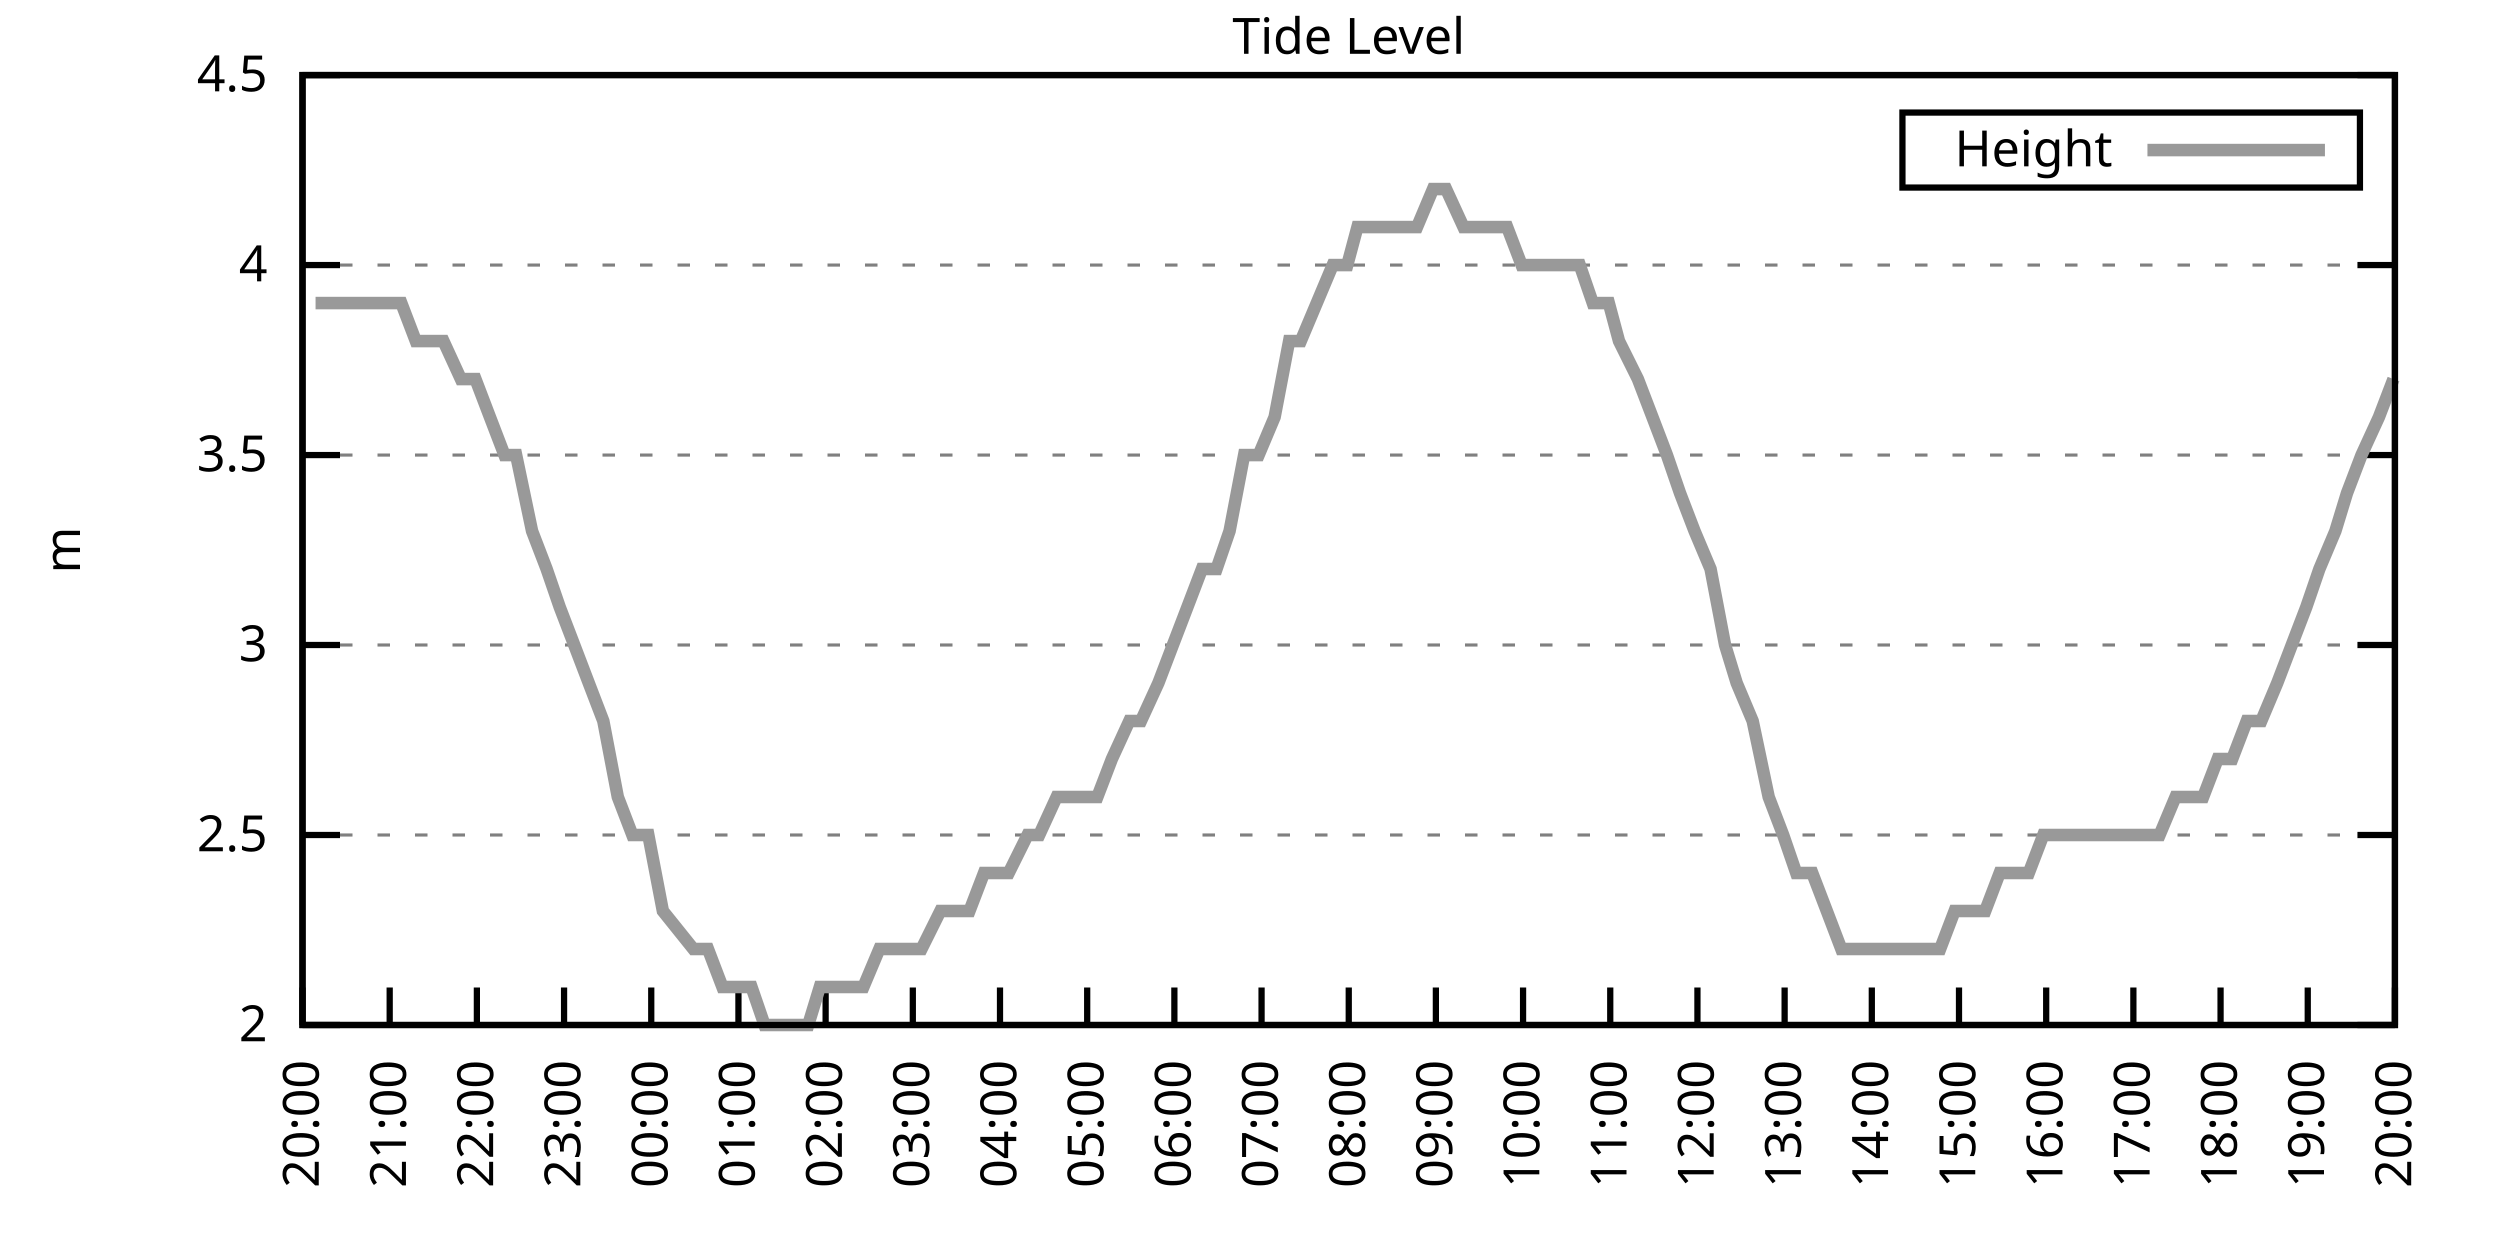
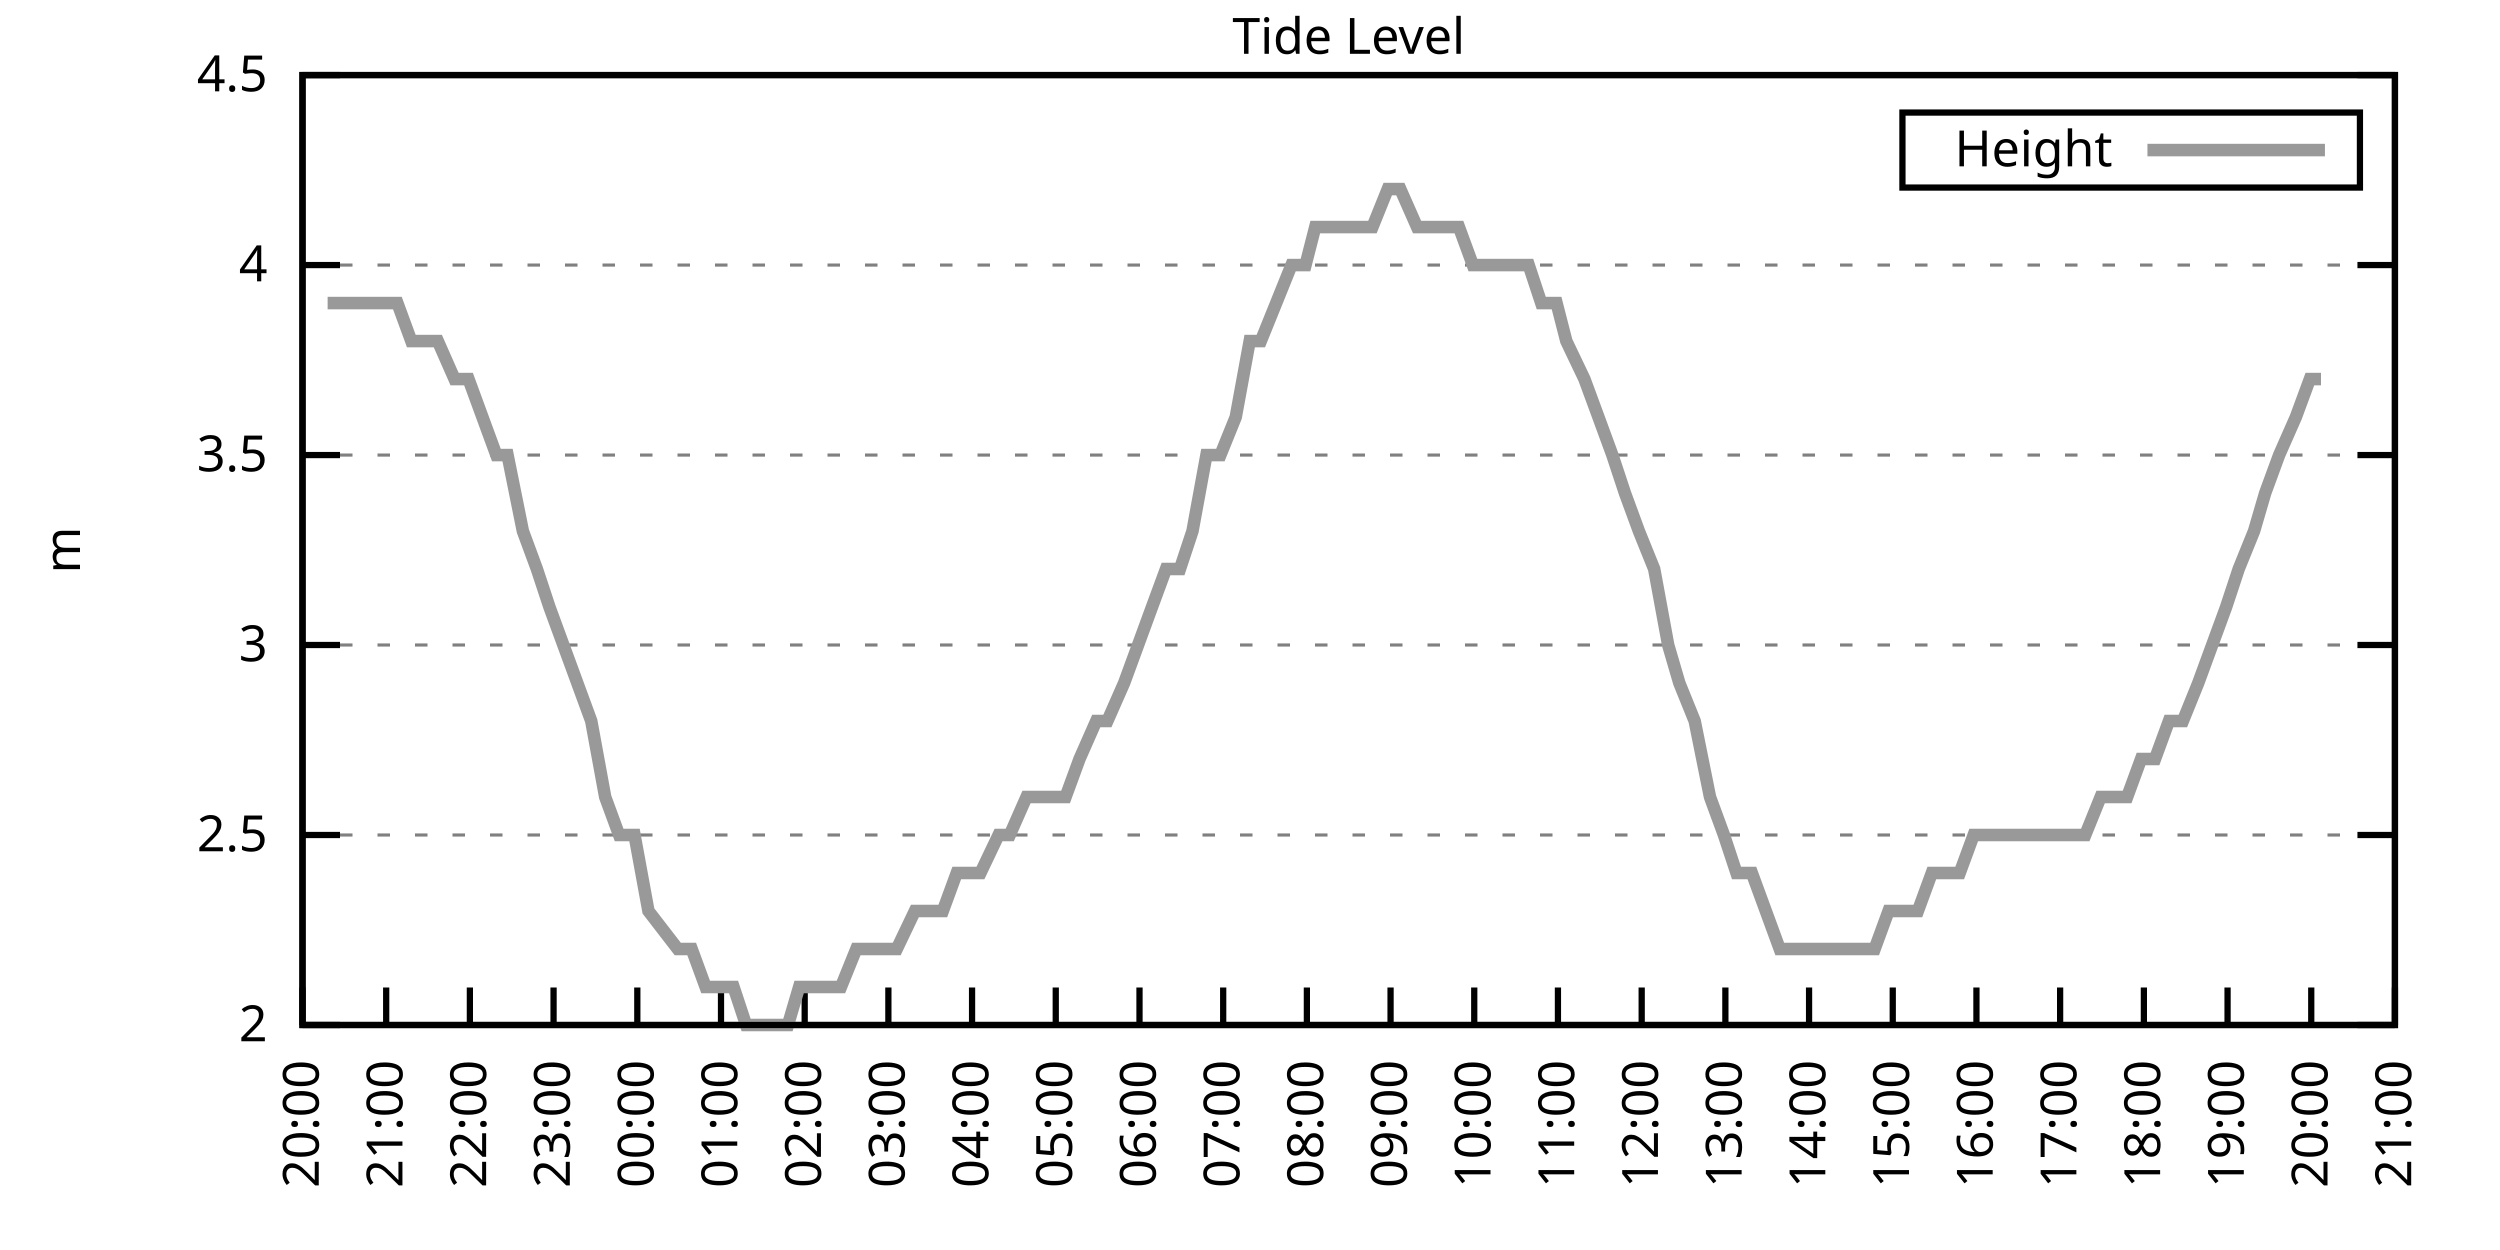
<svg xmlns="http://www.w3.org/2000/svg" xmlns:xlink="http://www.w3.org/1999/xlink" width="400" height="200" viewBox="0 0 400 200">
  <g id="gnuplot_canvas">
    <rect x="0" y="0" width="400" height="200" fill="none" />
    <defs>
      <circle id="gpDot" r="0.5" stroke-width="0.5" stroke="currentColor" />
      <path id="gpPt0" stroke-width="0.333" stroke="currentColor" d="M-1,0 h2 M0,-1 v2" />
      <path id="gpPt1" stroke-width="0.333" stroke="currentColor" d="M-1,-1 L1,1 M1,-1 L-1,1" />
      <path id="gpPt2" stroke-width="0.333" stroke="currentColor" d="M-1,0 L1,0 M0,-1 L0,1 M-1,-1 L1,1 M-1,1 L1,-1" />
      <rect id="gpPt3" stroke-width="0.333" stroke="currentColor" x="-1" y="-1" width="2" height="2" />
      <rect id="gpPt4" stroke-width="0.333" stroke="currentColor" fill="currentColor" x="-1" y="-1" width="2" height="2" />
      <circle id="gpPt5" stroke-width="0.333" stroke="currentColor" cx="0" cy="0" r="1" />
      <use xlink:href="#gpPt5" id="gpPt6" fill="currentColor" stroke="none" />
      <path id="gpPt7" stroke-width="0.333" stroke="currentColor" d="M0,-1.33 L-1.33,0.67 L1.33,0.67 z" />
      <use xlink:href="#gpPt7" id="gpPt8" fill="currentColor" stroke="none" />
      <use xlink:href="#gpPt7" id="gpPt9" stroke="currentColor" transform="rotate(180)" />
      <use xlink:href="#gpPt9" id="gpPt10" fill="currentColor" stroke="none" />
      <use xlink:href="#gpPt3" id="gpPt11" stroke="currentColor" transform="rotate(45)" />
      <use xlink:href="#gpPt11" id="gpPt12" fill="currentColor" stroke="none" />
      <path id="gpPt13" stroke-width="0.333" stroke="currentColor" d="M0,1.330 L1.265,0.411 L0.782,-1.067 L-0.782,-1.076 L-1.265,0.411 z" />
      <use xlink:href="#gpPt13" id="gpPt14" fill="currentColor" stroke="none" />
      <filter id="textbox" filterUnits="objectBoundingBox" x="0" y="0" height="1" width="1">
        <feFlood flood-color="white" flood-opacity="1" result="bgnd" />
        <feComposite in="SourceGraphic" in2="bgnd" operator="atop" />
      </filter>
      <filter id="greybox" filterUnits="objectBoundingBox" x="0" y="0" height="1" width="1">
        <feFlood flood-color="lightgrey" flood-opacity="1" result="grey" />
        <feComposite in="SourceGraphic" in2="grey" operator="atop" />
      </filter>
    </defs>
    <g fill="none" color="white" stroke="currentColor" stroke-width="1.00" stroke-linecap="butt" stroke-linejoin="miter">
</g>
    <g fill="none" color="black" stroke="currentColor" stroke-width="1.00" stroke-linecap="butt" stroke-linejoin="miter">
      <g stroke="none" shape-rendering="crispEdges">
        <polygon fill="rgb(255, 255, 255)" points="48.40,164.00 383.18,164.00 383.18,12.02 48.40,12.02 " />
      </g>
    </g>
    <g fill="none" color="black" stroke="currentColor" stroke-width="1.00" stroke-linecap="butt" stroke-linejoin="miter">
</g>
    <g fill="none" color="black" stroke="black" stroke-width="0.50" stroke-linecap="butt" stroke-linejoin="miter">
</g>
    <g fill="none" color="gray" stroke="currentColor" stroke-width="0.50" stroke-linecap="butt" stroke-linejoin="miter">
      <path stroke="gray" stroke-dasharray="2,4" class="gridline" d="M48.40,164.00 L383.19,164.00  " />
    </g>
    <g fill="none" color="gray" stroke="gray" stroke-width="1.00" stroke-linecap="butt" stroke-linejoin="miter">
</g>
    <g fill="none" color="black" stroke="currentColor" stroke-width="1.00" stroke-linecap="butt" stroke-linejoin="miter">
      <path stroke="black" d="M48.40,164.00 L54.40,164.00 M383.19,164.00 L377.19,164.00  " />
      <g transform="translate(42.80,166.60)" stroke="none" fill="black" font-family="Sans" font-size="8.00" text-anchor="end">
        <text>
          <tspan font-family="Sans"> 2</tspan>
        </text>
      </g>
    </g>
    <g fill="none" color="black" stroke="currentColor" stroke-width="1.00" stroke-linecap="butt" stroke-linejoin="miter">
</g>
    <g fill="none" color="black" stroke="black" stroke-width="0.50" stroke-linecap="butt" stroke-linejoin="miter">
</g>
    <g fill="none" color="gray" stroke="currentColor" stroke-width="0.50" stroke-linecap="butt" stroke-linejoin="miter">
      <path stroke="gray" stroke-dasharray="2,4" class="gridline" d="M48.40,133.60 L383.19,133.60  " />
    </g>
    <g fill="none" color="gray" stroke="gray" stroke-width="1.00" stroke-linecap="butt" stroke-linejoin="miter">
</g>
    <g fill="none" color="black" stroke="currentColor" stroke-width="1.00" stroke-linecap="butt" stroke-linejoin="miter">
      <path stroke="black" d="M48.40,133.60 L54.40,133.60 M383.19,133.60 L377.19,133.60  " />
      <g transform="translate(42.80,136.20)" stroke="none" fill="black" font-family="Sans" font-size="8.00" text-anchor="end">
        <text>
          <tspan font-family="Sans"> 2.5</tspan>
        </text>
      </g>
    </g>
    <g fill="none" color="black" stroke="currentColor" stroke-width="1.00" stroke-linecap="butt" stroke-linejoin="miter">
</g>
    <g fill="none" color="black" stroke="black" stroke-width="0.50" stroke-linecap="butt" stroke-linejoin="miter">
</g>
    <g fill="none" color="gray" stroke="currentColor" stroke-width="0.50" stroke-linecap="butt" stroke-linejoin="miter">
      <path stroke="gray" stroke-dasharray="2,4" class="gridline" d="M48.40,103.20 L383.19,103.20  " />
    </g>
    <g fill="none" color="gray" stroke="gray" stroke-width="1.00" stroke-linecap="butt" stroke-linejoin="miter">
</g>
    <g fill="none" color="black" stroke="currentColor" stroke-width="1.00" stroke-linecap="butt" stroke-linejoin="miter">
      <path stroke="black" d="M48.40,103.20 L54.40,103.20 M383.19,103.20 L377.19,103.20  " />
      <g transform="translate(42.80,105.80)" stroke="none" fill="black" font-family="Sans" font-size="8.00" text-anchor="end">
        <text>
          <tspan font-family="Sans"> 3</tspan>
        </text>
      </g>
    </g>
    <g fill="none" color="black" stroke="currentColor" stroke-width="1.00" stroke-linecap="butt" stroke-linejoin="miter">
</g>
    <g fill="none" color="black" stroke="black" stroke-width="0.50" stroke-linecap="butt" stroke-linejoin="miter">
</g>
    <g fill="none" color="gray" stroke="currentColor" stroke-width="0.50" stroke-linecap="butt" stroke-linejoin="miter">
      <path stroke="gray" stroke-dasharray="2,4" class="gridline" d="M48.40,72.81 L383.19,72.81  " />
    </g>
    <g fill="none" color="gray" stroke="gray" stroke-width="1.00" stroke-linecap="butt" stroke-linejoin="miter">
</g>
    <g fill="none" color="black" stroke="currentColor" stroke-width="1.00" stroke-linecap="butt" stroke-linejoin="miter">
      <path stroke="black" d="M48.40,72.81 L54.40,72.81 M383.19,72.81 L377.19,72.81  " />
      <g transform="translate(42.80,75.41)" stroke="none" fill="black" font-family="Sans" font-size="8.00" text-anchor="end">
        <text>
          <tspan font-family="Sans"> 3.5</tspan>
        </text>
      </g>
    </g>
    <g fill="none" color="black" stroke="currentColor" stroke-width="1.00" stroke-linecap="butt" stroke-linejoin="miter">
</g>
    <g fill="none" color="black" stroke="black" stroke-width="0.50" stroke-linecap="butt" stroke-linejoin="miter">
</g>
    <g fill="none" color="gray" stroke="currentColor" stroke-width="0.50" stroke-linecap="butt" stroke-linejoin="miter">
      <path stroke="gray" stroke-dasharray="2,4" class="gridline" d="M48.40,42.41 L383.19,42.41  " />
    </g>
    <g fill="none" color="gray" stroke="gray" stroke-width="1.00" stroke-linecap="butt" stroke-linejoin="miter">
</g>
    <g fill="none" color="black" stroke="currentColor" stroke-width="1.00" stroke-linecap="butt" stroke-linejoin="miter">
      <path stroke="black" d="M48.40,42.41 L54.40,42.41 M383.19,42.41 L377.19,42.41  " />
      <g transform="translate(42.80,45.01)" stroke="none" fill="black" font-family="Sans" font-size="8.00" text-anchor="end">
        <text>
          <tspan font-family="Sans"> 4</tspan>
        </text>
      </g>
    </g>
    <g fill="none" color="black" stroke="currentColor" stroke-width="1.00" stroke-linecap="butt" stroke-linejoin="miter">
</g>
    <g fill="none" color="black" stroke="black" stroke-width="0.50" stroke-linecap="butt" stroke-linejoin="miter">
</g>
    <g fill="none" color="gray" stroke="currentColor" stroke-width="0.50" stroke-linecap="butt" stroke-linejoin="miter">
      <path stroke="gray" stroke-dasharray="2,4" class="gridline" d="M48.40,12.01 L383.19,12.01  " />
    </g>
    <g fill="none" color="gray" stroke="gray" stroke-width="1.00" stroke-linecap="butt" stroke-linejoin="miter">
</g>
    <g fill="none" color="black" stroke="currentColor" stroke-width="1.00" stroke-linecap="butt" stroke-linejoin="miter">
      <path stroke="black" d="M48.40,12.01 L54.40,12.01 M383.19,12.01 L377.19,12.01  " />
      <g transform="translate(42.80,14.61)" stroke="none" fill="black" font-family="Sans" font-size="8.00" text-anchor="end">
        <text>
          <tspan font-family="Sans"> 4.5</tspan>
        </text>
      </g>
    </g>
    <g fill="none" color="black" stroke="currentColor" stroke-width="1.00" stroke-linecap="butt" stroke-linejoin="miter">
      <path stroke="black" d="M48.40,164.00 L48.40,158.00  " />
      <g transform="translate(51.00,169.60) rotate(270.00)" stroke="none" fill="black" font-family="Sans" font-size="8.00" text-anchor="end">
        <text>
          <tspan font-family="Sans">20:00</tspan>
        </text>
      </g>
    </g>
    <g fill="none" color="black" stroke="currentColor" stroke-width="1.00" stroke-linecap="butt" stroke-linejoin="miter">
-       <path stroke="black" d="M62.35,164.00 L62.35,158.00  " />
-       <g transform="translate(64.95,169.60) rotate(270.00)" stroke="none" fill="black" font-family="Sans" font-size="8.00" text-anchor="end">
+       <path stroke="black" d="M61.79,164.00 L61.79,158.00  " />
+       <g transform="translate(64.39,169.60) rotate(270.00)" stroke="none" fill="black" font-family="Sans" font-size="8.00" text-anchor="end">
        <text>
          <tspan font-family="Sans">21:00</tspan>
        </text>
      </g>
    </g>
    <g fill="none" color="black" stroke="currentColor" stroke-width="1.00" stroke-linecap="butt" stroke-linejoin="miter">
-       <path stroke="black" d="M76.30,164.00 L76.30,158.00  " />
-       <g transform="translate(78.90,169.60) rotate(270.00)" stroke="none" fill="black" font-family="Sans" font-size="8.00" text-anchor="end">
+       <path stroke="black" d="M75.18,164.00 L75.18,158.00  " />
+       <g transform="translate(77.78,169.60) rotate(270.00)" stroke="none" fill="black" font-family="Sans" font-size="8.00" text-anchor="end">
        <text>
          <tspan font-family="Sans">22:00</tspan>
        </text>
      </g>
    </g>
    <g fill="none" color="black" stroke="currentColor" stroke-width="1.00" stroke-linecap="butt" stroke-linejoin="miter">
-       <path stroke="black" d="M90.25,164.00 L90.25,158.00  " />
-       <g transform="translate(92.85,169.60) rotate(270.00)" stroke="none" fill="black" font-family="Sans" font-size="8.00" text-anchor="end">
+       <path stroke="black" d="M88.57,164.00 L88.57,158.00  " />
+       <g transform="translate(91.17,169.60) rotate(270.00)" stroke="none" fill="black" font-family="Sans" font-size="8.00" text-anchor="end">
        <text>
          <tspan font-family="Sans">23:00</tspan>
        </text>
      </g>
    </g>
    <g fill="none" color="black" stroke="currentColor" stroke-width="1.00" stroke-linecap="butt" stroke-linejoin="miter">
-       <path stroke="black" d="M104.20,164.00 L104.20,158.00  " />
-       <g transform="translate(106.80,169.60) rotate(270.00)" stroke="none" fill="black" font-family="Sans" font-size="8.00" text-anchor="end">
+       <path stroke="black" d="M101.97,164.00 L101.97,158.00  " />
+       <g transform="translate(104.57,169.60) rotate(270.00)" stroke="none" fill="black" font-family="Sans" font-size="8.00" text-anchor="end">
        <text>
          <tspan font-family="Sans">00:00</tspan>
        </text>
      </g>
    </g>
    <g fill="none" color="black" stroke="currentColor" stroke-width="1.00" stroke-linecap="butt" stroke-linejoin="miter">
-       <path stroke="black" d="M118.15,164.00 L118.15,158.00  " />
-       <g transform="translate(120.75,169.60) rotate(270.00)" stroke="none" fill="black" font-family="Sans" font-size="8.00" text-anchor="end">
+       <path stroke="black" d="M115.36,164.00 L115.36,158.00  " />
+       <g transform="translate(117.96,169.60) rotate(270.00)" stroke="none" fill="black" font-family="Sans" font-size="8.00" text-anchor="end">
        <text>
          <tspan font-family="Sans">01:00</tspan>
        </text>
      </g>
    </g>
    <g fill="none" color="black" stroke="currentColor" stroke-width="1.00" stroke-linecap="butt" stroke-linejoin="miter">
-       <path stroke="black" d="M132.10,164.00 L132.10,158.00  " />
-       <g transform="translate(134.70,169.60) rotate(270.00)" stroke="none" fill="black" font-family="Sans" font-size="8.00" text-anchor="end">
+       <path stroke="black" d="M128.75,164.00 L128.75,158.00  " />
+       <g transform="translate(131.35,169.60) rotate(270.00)" stroke="none" fill="black" font-family="Sans" font-size="8.00" text-anchor="end">
        <text>
          <tspan font-family="Sans">02:00</tspan>
        </text>
      </g>
    </g>
    <g fill="none" color="black" stroke="currentColor" stroke-width="1.00" stroke-linecap="butt" stroke-linejoin="miter">
-       <path stroke="black" d="M146.05,164.00 L146.05,158.00  " />
-       <g transform="translate(148.65,169.60) rotate(270.00)" stroke="none" fill="black" font-family="Sans" font-size="8.00" text-anchor="end">
+       <path stroke="black" d="M142.14,164.00 L142.14,158.00  " />
+       <g transform="translate(144.74,169.60) rotate(270.00)" stroke="none" fill="black" font-family="Sans" font-size="8.00" text-anchor="end">
        <text>
          <tspan font-family="Sans">03:00</tspan>
        </text>
      </g>
    </g>
    <g fill="none" color="black" stroke="currentColor" stroke-width="1.00" stroke-linecap="butt" stroke-linejoin="miter">
-       <path stroke="black" d="M160.00,164.00 L160.00,158.00  " />
-       <g transform="translate(162.60,169.60) rotate(270.00)" stroke="none" fill="black" font-family="Sans" font-size="8.00" text-anchor="end">
+       <path stroke="black" d="M155.53,164.00 L155.53,158.00  " />
+       <g transform="translate(158.13,169.60) rotate(270.00)" stroke="none" fill="black" font-family="Sans" font-size="8.00" text-anchor="end">
        <text>
          <tspan font-family="Sans">04:00</tspan>
        </text>
      </g>
    </g>
    <g fill="none" color="black" stroke="currentColor" stroke-width="1.00" stroke-linecap="butt" stroke-linejoin="miter">
-       <path stroke="black" d="M173.95,164.00 L173.95,158.00  " />
-       <g transform="translate(176.55,169.60) rotate(270.00)" stroke="none" fill="black" font-family="Sans" font-size="8.00" text-anchor="end">
+       <path stroke="black" d="M168.92,164.00 L168.92,158.00  " />
+       <g transform="translate(171.52,169.60) rotate(270.00)" stroke="none" fill="black" font-family="Sans" font-size="8.00" text-anchor="end">
        <text>
          <tspan font-family="Sans">05:00</tspan>
        </text>
      </g>
    </g>
    <g fill="none" color="black" stroke="currentColor" stroke-width="1.00" stroke-linecap="butt" stroke-linejoin="miter">
-       <path stroke="black" d="M187.90,164.00 L187.90,158.00  " />
-       <g transform="translate(190.50,169.60) rotate(270.00)" stroke="none" fill="black" font-family="Sans" font-size="8.00" text-anchor="end">
+       <path stroke="black" d="M182.32,164.00 L182.32,158.00  " />
+       <g transform="translate(184.92,169.60) rotate(270.00)" stroke="none" fill="black" font-family="Sans" font-size="8.00" text-anchor="end">
        <text>
          <tspan font-family="Sans">06:00</tspan>
        </text>
      </g>
    </g>
    <g fill="none" color="black" stroke="currentColor" stroke-width="1.00" stroke-linecap="butt" stroke-linejoin="miter">
-       <path stroke="black" d="M201.85,164.00 L201.85,158.00  " />
-       <g transform="translate(204.45,169.60) rotate(270.00)" stroke="none" fill="black" font-family="Sans" font-size="8.00" text-anchor="end">
+       <path stroke="black" d="M195.71,164.00 L195.71,158.00  " />
+       <g transform="translate(198.31,169.60) rotate(270.00)" stroke="none" fill="black" font-family="Sans" font-size="8.00" text-anchor="end">
        <text>
          <tspan font-family="Sans">07:00</tspan>
        </text>
      </g>
    </g>
    <g fill="none" color="black" stroke="currentColor" stroke-width="1.00" stroke-linecap="butt" stroke-linejoin="miter">
-       <path stroke="black" d="M215.80,164.00 L215.80,158.00  " />
-       <g transform="translate(218.40,169.60) rotate(270.00)" stroke="none" fill="black" font-family="Sans" font-size="8.00" text-anchor="end">
+       <path stroke="black" d="M209.10,164.00 L209.10,158.00  " />
+       <g transform="translate(211.70,169.60) rotate(270.00)" stroke="none" fill="black" font-family="Sans" font-size="8.00" text-anchor="end">
        <text>
          <tspan font-family="Sans">08:00</tspan>
        </text>
      </g>
    </g>
    <g fill="none" color="black" stroke="currentColor" stroke-width="1.00" stroke-linecap="butt" stroke-linejoin="miter">
-       <path stroke="black" d="M229.74,164.00 L229.74,158.00  " />
-       <g transform="translate(232.34,169.60) rotate(270.00)" stroke="none" fill="black" font-family="Sans" font-size="8.00" text-anchor="end">
+       <path stroke="black" d="M222.49,164.00 L222.49,158.00  " />
+       <g transform="translate(225.09,169.60) rotate(270.00)" stroke="none" fill="black" font-family="Sans" font-size="8.00" text-anchor="end">
        <text>
          <tspan font-family="Sans">09:00</tspan>
        </text>
      </g>
    </g>
    <g fill="none" color="black" stroke="currentColor" stroke-width="1.00" stroke-linecap="butt" stroke-linejoin="miter">
-       <path stroke="black" d="M243.69,164.00 L243.69,158.00  " />
-       <g transform="translate(246.29,169.60) rotate(270.00)" stroke="none" fill="black" font-family="Sans" font-size="8.00" text-anchor="end">
+       <path stroke="black" d="M235.88,164.00 L235.88,158.00  " />
+       <g transform="translate(238.48,169.60) rotate(270.00)" stroke="none" fill="black" font-family="Sans" font-size="8.00" text-anchor="end">
        <text>
          <tspan font-family="Sans">10:00</tspan>
        </text>
      </g>
    </g>
    <g fill="none" color="black" stroke="currentColor" stroke-width="1.00" stroke-linecap="butt" stroke-linejoin="miter">
-       <path stroke="black" d="M257.64,164.00 L257.64,158.00  " />
-       <g transform="translate(260.24,169.60) rotate(270.00)" stroke="none" fill="black" font-family="Sans" font-size="8.00" text-anchor="end">
+       <path stroke="black" d="M249.27,164.00 L249.27,158.00  " />
+       <g transform="translate(251.87,169.60) rotate(270.00)" stroke="none" fill="black" font-family="Sans" font-size="8.00" text-anchor="end">
        <text>
          <tspan font-family="Sans">11:00</tspan>
        </text>
      </g>
    </g>
    <g fill="none" color="black" stroke="currentColor" stroke-width="1.00" stroke-linecap="butt" stroke-linejoin="miter">
-       <path stroke="black" d="M271.59,164.00 L271.59,158.00  " />
-       <g transform="translate(274.19,169.60) rotate(270.00)" stroke="none" fill="black" font-family="Sans" font-size="8.00" text-anchor="end">
+       <path stroke="black" d="M262.67,164.00 L262.67,158.00  " />
+       <g transform="translate(265.27,169.60) rotate(270.00)" stroke="none" fill="black" font-family="Sans" font-size="8.00" text-anchor="end">
        <text>
          <tspan font-family="Sans">12:00</tspan>
        </text>
      </g>
    </g>
    <g fill="none" color="black" stroke="currentColor" stroke-width="1.00" stroke-linecap="butt" stroke-linejoin="miter">
-       <path stroke="black" d="M285.54,164.00 L285.54,158.00  " />
-       <g transform="translate(288.14,169.60) rotate(270.00)" stroke="none" fill="black" font-family="Sans" font-size="8.00" text-anchor="end">
+       <path stroke="black" d="M276.06,164.00 L276.06,158.00  " />
+       <g transform="translate(278.66,169.60) rotate(270.00)" stroke="none" fill="black" font-family="Sans" font-size="8.00" text-anchor="end">
        <text>
          <tspan font-family="Sans">13:00</tspan>
        </text>
      </g>
    </g>
    <g fill="none" color="black" stroke="currentColor" stroke-width="1.00" stroke-linecap="butt" stroke-linejoin="miter">
-       <path stroke="black" d="M299.49,164.00 L299.49,158.00  " />
-       <g transform="translate(302.09,169.60) rotate(270.00)" stroke="none" fill="black" font-family="Sans" font-size="8.00" text-anchor="end">
+       <path stroke="black" d="M289.45,164.00 L289.45,158.00  " />
+       <g transform="translate(292.05,169.60) rotate(270.00)" stroke="none" fill="black" font-family="Sans" font-size="8.00" text-anchor="end">
        <text>
          <tspan font-family="Sans">14:00</tspan>
        </text>
      </g>
    </g>
    <g fill="none" color="black" stroke="currentColor" stroke-width="1.00" stroke-linecap="butt" stroke-linejoin="miter">
-       <path stroke="black" d="M313.44,164.00 L313.44,158.00  " />
-       <g transform="translate(316.04,169.60) rotate(270.00)" stroke="none" fill="black" font-family="Sans" font-size="8.00" text-anchor="end">
+       <path stroke="black" d="M302.84,164.00 L302.84,158.00  " />
+       <g transform="translate(305.44,169.60) rotate(270.00)" stroke="none" fill="black" font-family="Sans" font-size="8.00" text-anchor="end">
        <text>
          <tspan font-family="Sans">15:00</tspan>
        </text>
      </g>
    </g>
    <g fill="none" color="black" stroke="currentColor" stroke-width="1.00" stroke-linecap="butt" stroke-linejoin="miter">
-       <path stroke="black" d="M327.39,164.00 L327.39,158.00  " />
-       <g transform="translate(329.99,169.60) rotate(270.00)" stroke="none" fill="black" font-family="Sans" font-size="8.00" text-anchor="end">
+       <path stroke="black" d="M316.23,164.00 L316.23,158.00  " />
+       <g transform="translate(318.83,169.60) rotate(270.00)" stroke="none" fill="black" font-family="Sans" font-size="8.00" text-anchor="end">
        <text>
          <tspan font-family="Sans">16:00</tspan>
        </text>
      </g>
    </g>
    <g fill="none" color="black" stroke="currentColor" stroke-width="1.00" stroke-linecap="butt" stroke-linejoin="miter">
-       <path stroke="black" d="M341.34,164.00 L341.34,158.00  " />
-       <g transform="translate(343.94,169.60) rotate(270.00)" stroke="none" fill="black" font-family="Sans" font-size="8.00" text-anchor="end">
+       <path stroke="black" d="M329.62,164.00 L329.62,158.00  " />
+       <g transform="translate(332.22,169.60) rotate(270.00)" stroke="none" fill="black" font-family="Sans" font-size="8.00" text-anchor="end">
        <text>
          <tspan font-family="Sans">17:00</tspan>
        </text>
      </g>
    </g>
    <g fill="none" color="black" stroke="currentColor" stroke-width="1.00" stroke-linecap="butt" stroke-linejoin="miter">
-       <path stroke="black" d="M355.29,164.00 L355.29,158.00  " />
-       <g transform="translate(357.89,169.60) rotate(270.00)" stroke="none" fill="black" font-family="Sans" font-size="8.00" text-anchor="end">
+       <path stroke="black" d="M343.02,164.00 L343.02,158.00  " />
+       <g transform="translate(345.62,169.60) rotate(270.00)" stroke="none" fill="black" font-family="Sans" font-size="8.00" text-anchor="end">
        <text>
          <tspan font-family="Sans">18:00</tspan>
        </text>
      </g>
    </g>
    <g fill="none" color="black" stroke="currentColor" stroke-width="1.00" stroke-linecap="butt" stroke-linejoin="miter">
-       <path stroke="black" d="M369.24,164.00 L369.24,158.00  " />
-       <g transform="translate(371.84,169.60) rotate(270.00)" stroke="none" fill="black" font-family="Sans" font-size="8.00" text-anchor="end">
+       <path stroke="black" d="M356.41,164.00 L356.41,158.00  " />
+       <g transform="translate(359.01,169.60) rotate(270.00)" stroke="none" fill="black" font-family="Sans" font-size="8.00" text-anchor="end">
        <text>
          <tspan font-family="Sans">19:00</tspan>
+         </text>
+       </g>
+     </g>
+     <g fill="none" color="black" stroke="currentColor" stroke-width="1.00" stroke-linecap="butt" stroke-linejoin="miter">
+       <path stroke="black" d="M369.80,164.00 L369.80,158.00  " />
+       <g transform="translate(372.40,169.60) rotate(270.00)" stroke="none" fill="black" font-family="Sans" font-size="8.00" text-anchor="end">
+         <text>
+           <tspan font-family="Sans">20:00</tspan>
        </text>
      </g>
    </g>
    <g fill="none" color="black" stroke="currentColor" stroke-width="1.00" stroke-linecap="butt" stroke-linejoin="miter">
      <path stroke="black" d="M383.19,164.00 L383.19,158.00  " />
      <g transform="translate(385.79,169.60) rotate(270.00)" stroke="none" fill="black" font-family="Sans" font-size="8.00" text-anchor="end">
        <text>
-           <tspan font-family="Sans">20:00</tspan>
+           <tspan font-family="Sans">21:00</tspan>
        </text>
      </g>
    </g>
    <g fill="none" color="black" stroke="currentColor" stroke-width="1.00" stroke-linecap="butt" stroke-linejoin="miter">
</g>
    <g fill="none" color="black" stroke="currentColor" stroke-width="1.00" stroke-linecap="butt" stroke-linejoin="miter">
      <path stroke="black" d="M48.40,12.01 L48.40,164.00 L383.19,164.00 L383.19,12.01 L48.40,12.01 Z  " />
    </g>
    <g fill="none" color="black" stroke="currentColor" stroke-width="1.00" stroke-linecap="butt" stroke-linejoin="miter">
</g>
    <g fill="none" color="black" stroke="currentColor" stroke-width="1.00" stroke-linecap="butt" stroke-linejoin="miter">
      <path stroke="black" d="M304.39,30.01 L304.39,18.01 L377.59,18.01 L377.59,30.01 L304.39,30.01 Z  " />
    </g>
    <g id="Tide_level_plot_1">
      <g fill="none" color="white" stroke="black" stroke-width="2.00" stroke-linecap="butt" stroke-linejoin="miter">
</g>
      <g fill="none" color="black" stroke="currentColor" stroke-width="2.00" stroke-linecap="butt" stroke-linejoin="miter">
        <g transform="translate(337.99,26.61)" stroke="none" fill="black" font-family="Sans" font-size="8.00" text-anchor="end">
          <text>
            <tspan font-family="Sans">Height</tspan>
          </text>
        </g>
      </g>
      <g fill="none" color="black" stroke="currentColor" stroke-width="2.00" stroke-linecap="butt" stroke-linejoin="miter">
-         <path stroke="rgb(153, 153, 153)" d="M343.59,24.01 L371.99,24.01 M50.49,48.49 L52.58,48.49 L54.91,48.49 L57.00,48.49 L59.33,48.49 L62.12,48.49   L64.21,48.49 L66.53,54.57 L68.63,54.57 L70.95,54.57 L73.74,60.65 L76.07,60.65 L78.39,66.73 L80.72,72.81   L82.58,72.81 L85.13,84.97 L87.46,91.04 L89.55,97.12 L91.88,103.20 L94.20,109.28 L96.53,115.36 L98.85,127.52   L101.18,133.60 L103.73,133.60 L106.06,145.76 L110.94,151.84 L113.27,151.84 L115.59,157.92 L117.92,157.92 L120.24,157.92   L122.33,164.00 L124.43,164.00 L126.75,164.00 L129.31,164.00 L131.17,157.92 L133.26,157.92 L136.28,157.92 L138.14,157.92   L140.70,151.84 L143.49,151.84 L145.35,151.84 L147.44,151.84 L150.46,145.76 L152.32,145.76 L155.11,145.76 L157.44,139.68   L159.53,139.68 L161.39,139.68 L164.41,133.60 L166.27,133.60 L169.06,127.52 L171.16,127.52 L173.02,127.52 L175.57,127.52   L177.90,121.44 L180.69,115.36 L182.55,115.36 L185.34,109.28 L187.66,103.20 L189.99,97.12 L192.31,91.04 L194.64,91.04   L196.73,84.97 L199.06,72.81 L201.38,72.81 L203.94,66.73 L206.26,54.57 L208.12,54.57 L210.68,48.49 L213.24,42.41   L215.56,42.41 L217.19,36.33 L220.21,36.33 L222.54,36.33 L224.16,36.33 L226.72,36.33 L229.28,30.25 L231.37,30.25   L234.16,36.33 L236.49,36.33 L238.81,36.33 L241.14,36.33 L243.46,42.41 L245.09,42.41 L247.65,42.41 L249.97,42.41   L252.76,42.41 L254.85,48.49 L257.41,48.49 L259.04,54.57 L262.06,60.65 L264.39,66.73 L266.71,72.81 L268.80,78.89   L271.13,84.97 L273.69,91.04 L276.01,103.20 L277.87,109.28 L280.43,115.36 L282.99,127.52 L285.31,133.60 L287.40,139.68   L289.96,139.68 L292.29,145.76 L294.61,151.84 L296.70,151.84 L299.26,151.84 L301.58,151.84 L303.91,151.84 L305.77,151.84   L308.09,151.84 L310.42,151.84 L312.74,145.76 L315.53,145.76 L317.63,145.76 L319.95,139.68 L322.28,139.68 L324.60,139.68   L326.93,133.60 L329.25,133.60 L331.58,133.60 L333.90,133.60 L336.23,133.60 L338.55,133.60 L340.88,133.60 L343.20,133.60   L345.53,133.60 L348.08,127.52 L350.18,127.52 L352.50,127.52 L354.83,121.44 L357.15,121.44 L359.48,115.36 L361.80,115.36   L364.36,109.28 L366.68,103.20 L369.01,97.12 L371.10,91.04 L373.66,84.97 L375.52,78.89 L377.84,72.81 L380.63,66.73   L382.96,60.65  " />
+         <path stroke="rgb(153, 153, 153)" d="M343.59,24.01 L371.99,24.01 M52.42,48.49 L54.65,48.49 L56.66,48.49 L58.89,48.49 L61.57,48.49 L63.58,48.49   L65.81,54.57 L67.82,54.57 L70.05,54.57 L72.73,60.65 L74.96,60.65 L77.19,66.73 L79.42,72.81 L81.21,72.81   L83.66,84.97 L85.90,91.04 L87.91,97.12 L90.14,103.20 L92.37,109.28 L94.60,115.36 L96.83,127.52 L99.06,133.60   L101.52,133.60 L103.75,145.76 L108.44,151.84 L110.67,151.84 L112.90,157.92 L115.13,157.92 L117.37,157.92 L119.38,164.00   L121.38,164.00 L123.62,164.00 L126.07,164.00 L127.86,157.92 L129.87,157.92 L132.77,157.92 L134.55,157.92 L137.01,151.84   L139.69,151.84 L141.47,151.84 L143.48,151.84 L146.38,145.76 L148.17,145.76 L150.85,145.76 L153.08,139.68 L155.09,139.68   L156.87,139.68 L159.77,133.60 L161.56,133.60 L164.24,127.52 L166.25,127.52 L168.03,127.52 L170.49,127.52 L172.72,121.44   L175.40,115.36 L177.18,115.36 L179.86,109.28 L182.09,103.20 L184.32,97.12 L186.56,91.04 L188.79,91.04 L190.80,84.97   L193.03,72.81 L195.26,72.81 L197.72,66.73 L199.95,54.57 L201.73,54.57 L204.19,48.49 L206.64,42.41 L208.88,42.41   L210.44,36.33 L213.34,36.33 L215.57,36.33 L217.13,36.33 L219.59,36.33 L222.04,30.25 L224.05,30.25 L226.73,36.33   L228.96,36.33 L231.20,36.33 L233.43,36.33 L235.66,42.41 L237.22,42.41 L239.68,42.41 L241.91,42.41 L244.59,42.41   L246.60,48.49 L249.05,48.49 L250.61,54.57 L253.51,60.65 L255.75,66.73 L257.98,72.81 L259.99,78.89 L262.22,84.97   L264.67,91.04 L266.91,103.20 L268.69,109.28 L271.15,115.36 L273.60,127.52 L275.83,133.60 L277.84,139.68 L280.30,139.68   L282.53,145.76 L284.76,151.84 L286.77,151.84 L289.23,151.84 L291.46,151.84 L293.69,151.84 L295.48,151.84 L297.71,151.84   L299.94,151.84 L302.17,145.76 L304.85,145.76 L306.86,145.76 L309.09,139.68 L311.32,139.68 L313.55,139.68 L315.79,133.60   L318.02,133.60 L320.25,133.60 L322.48,133.60 L324.71,133.60 L326.95,133.60 L329.18,133.60 L331.41,133.60 L333.64,133.60   L336.10,127.52 L338.10,127.52 L340.34,127.52 L342.57,121.44 L344.80,121.44 L347.03,115.36 L349.26,115.36 L351.72,109.28   L353.95,103.20 L356.18,97.12 L358.19,91.04 L360.65,84.97 L362.43,78.89 L364.66,72.81 L367.34,66.73 L369.58,60.65   L371.36,60.65  " />
      </g>
    </g>
    <g fill="none" color="black" stroke="currentColor" stroke-width="2.00" stroke-linecap="butt" stroke-linejoin="miter">
</g>
    <g fill="none" color="black" stroke="black" stroke-width="1.00" stroke-linecap="butt" stroke-linejoin="miter">
</g>
    <g fill="none" color="black" stroke="currentColor" stroke-width="1.00" stroke-linecap="butt" stroke-linejoin="miter">
      <path stroke="black" d="M48.40,12.01 L48.40,164.00 L383.19,164.00 L383.19,12.01 L48.40,12.01 Z  " />
      <g transform="translate(12.80,88.01) rotate(270.00)" stroke="none" fill="black" font-family="Sans" font-size="8.00" text-anchor="middle">
        <text>
          <tspan font-family="Sans">m</tspan>
        </text>
      </g>
    </g>
    <g fill="none" color="black" stroke="currentColor" stroke-width="1.00" stroke-linecap="butt" stroke-linejoin="miter">
</g>
    <g fill="none" color="black" stroke="currentColor" stroke-width="1.00" stroke-linecap="butt" stroke-linejoin="miter">
      <g transform="translate(215.79,8.61)" stroke="none" fill="black" font-family="Sans" font-size="8.00" text-anchor="middle">
        <text>
          <tspan font-family="Sans">Tide Level</tspan>
        </text>
      </g>
    </g>
    <g fill="none" color="black" stroke="currentColor" stroke-width="1.00" stroke-linecap="butt" stroke-linejoin="miter">
</g>
  </g>
</svg>
